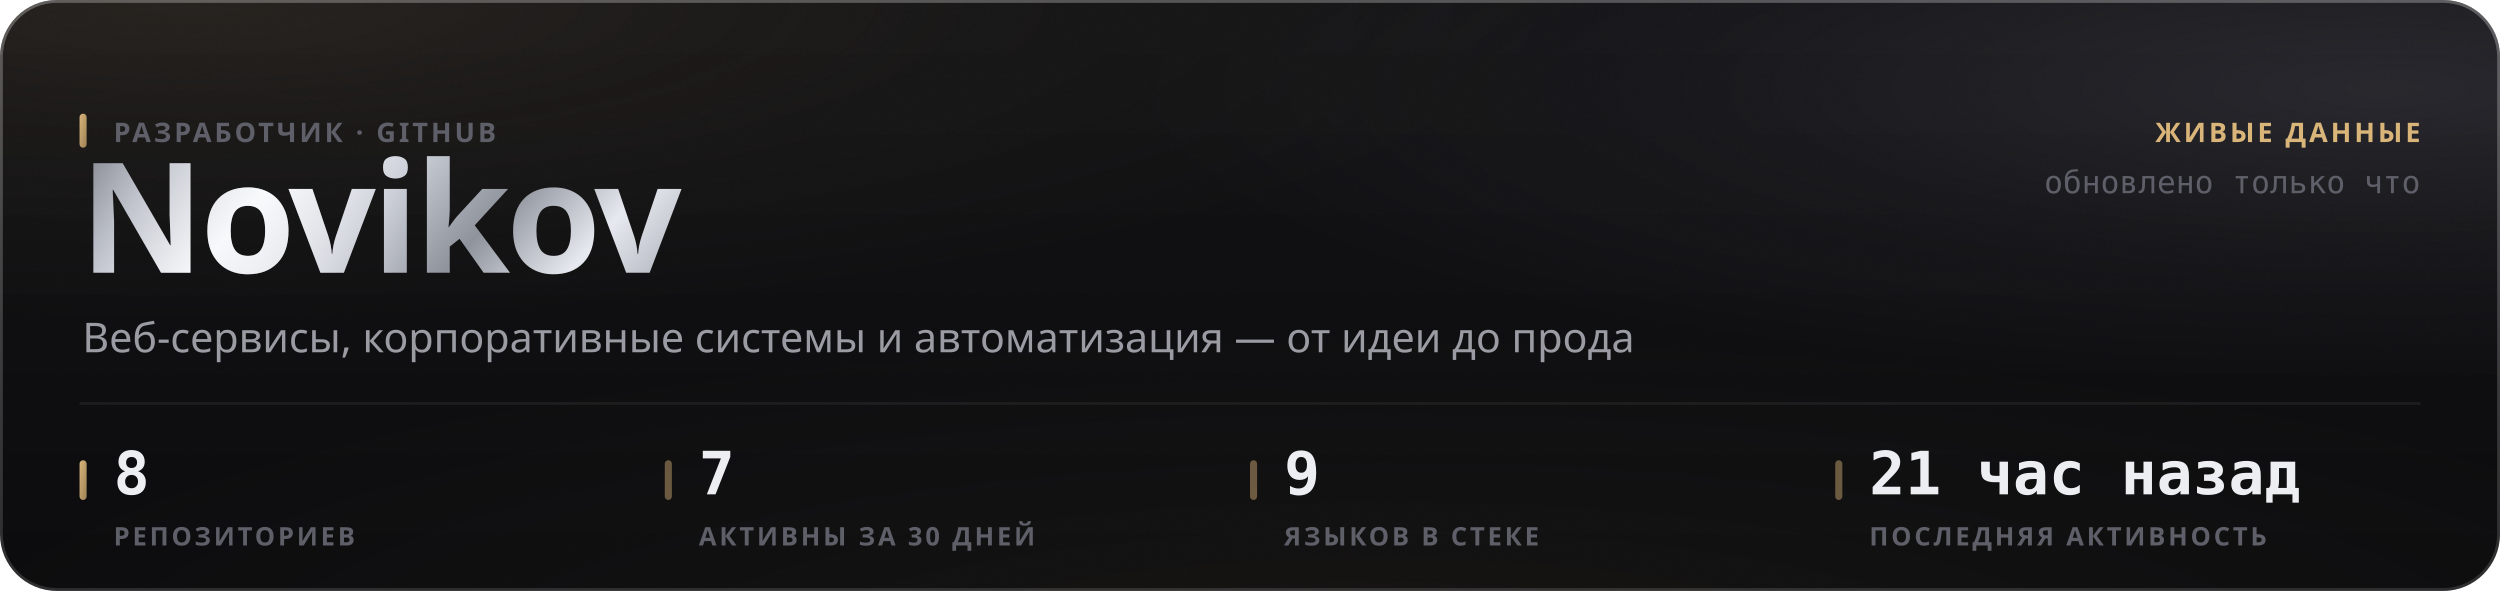
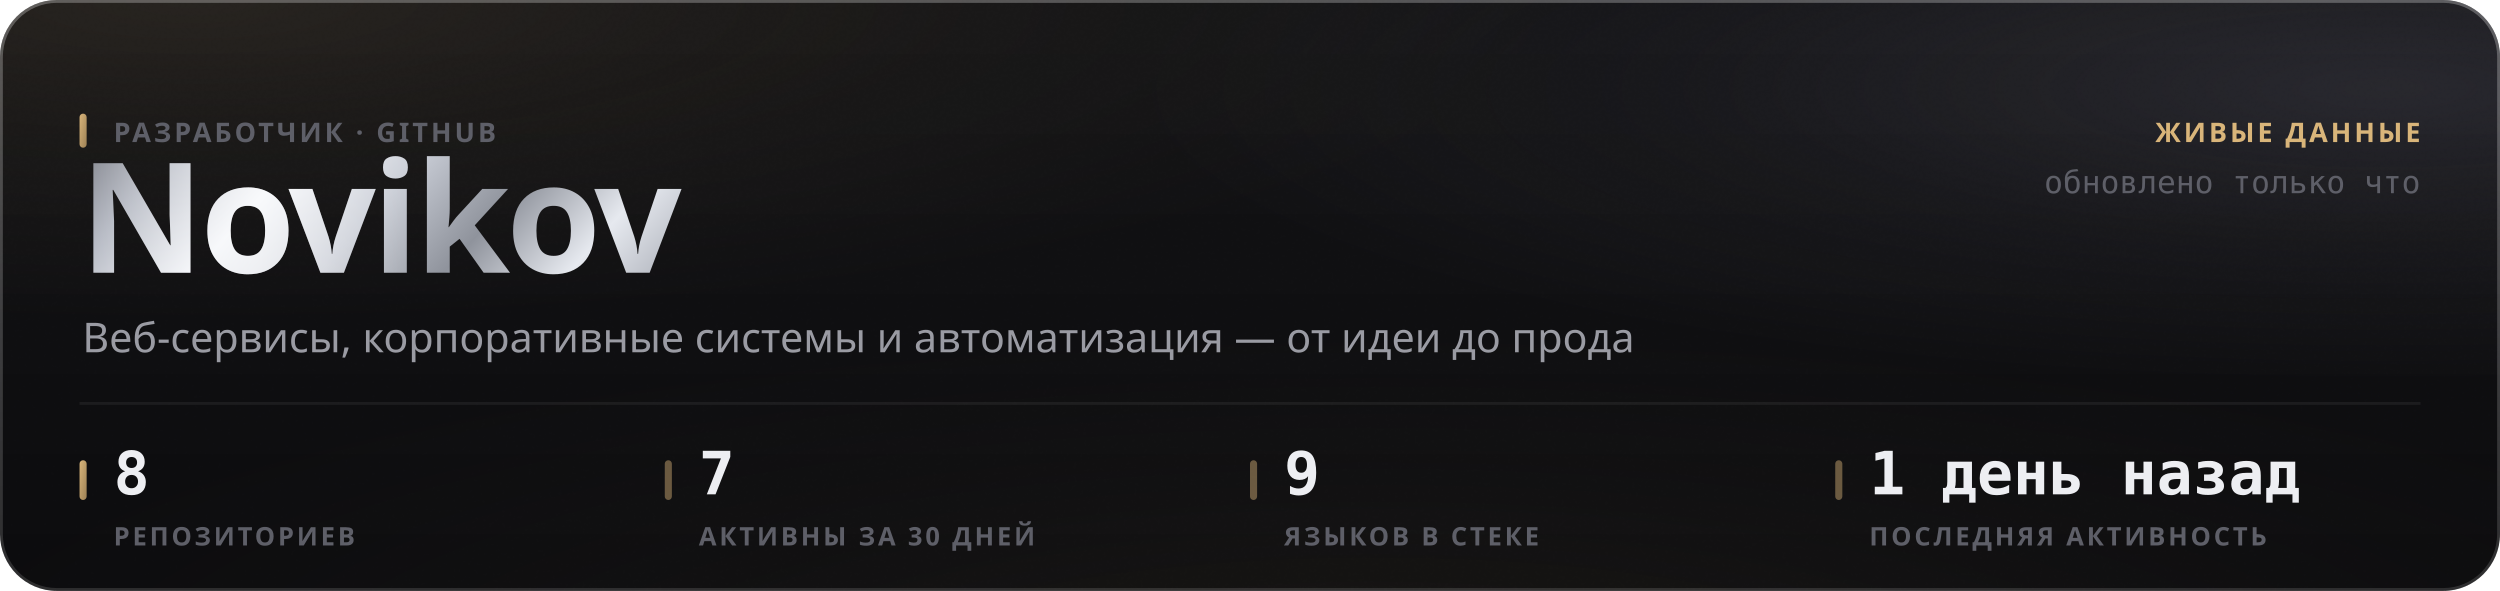
<svg xmlns="http://www.w3.org/2000/svg" width="880" height="208" viewBox="0 0 880 208" role="img">
  <style>
  text { font-family: -apple-system, BlinkMacSystemFont, 'Segoe UI', 'Noto Sans', Helvetica, Arial, sans-serif; }
  .mono { font-family: ui-monospace, 'SF Mono', 'Cascadia Mono', 'DejaVu Sans Mono', Menlo, Consolas, monospace; font-variant-numeric: tabular-nums; }
  .caps { letter-spacing: .1em; text-transform: uppercase; }

  @keyframes sheen  { from { transform: translateX(-120%); } to { transform: translateX(260%); } }
  @keyframes rise   { from { opacity: 0; transform: translateY(6px); } to { opacity: 1; transform: none; } }
  @keyframes slide  { from { opacity: 0; transform: translateX(-8px); } to { opacity: 1; transform: none; } }
  @keyframes grow   { from { transform: scaleY(0); } to { transform: scaleY(1); } }
  @keyframes widen  { from { transform: scaleX(0); } to { transform: scaleX(1); } }
  @keyframes draw   { from { stroke-dashoffset: 200; } to { stroke-dashoffset: 0; } }

  .sheen { animation: sheen 5.5s cubic-bezier(.45,0,.2,1) infinite; }
  .rise  { animation: rise .5s cubic-bezier(.16,1,.3,1) both; }
  .slide { animation: slide .42s cubic-bezier(.16,1,.3,1) both; }
  .bar   { transform-box: fill-box; transform-origin: 50% 100%;
           animation: grow .62s cubic-bezier(.16,1,.3,1) both; }
  .fill  { transform-box: fill-box; transform-origin: 0% 50%;
           animation: widen .8s cubic-bezier(.16,1,.3,1) both; }
  /* The hidden start state lives in the keyframes, never in the static rule.
     A renderer that ignores CSS animations then falls back to the FINISHED
     state — a drawn line, visible text — instead of an empty panel. */
  .spark { stroke-dasharray: 200;
           animation: draw 1.1s cubic-bezier(.16,1,.3,1) both; }

  @media (prefers-reduced-motion: reduce) {
    .sheen { animation: none; opacity: 0; }
    .rise, .slide, .bar, .fill, .spark { animation: none; opacity: 1; transform: none;
                                         stroke-dashoffset: 0; }
  }</style>
  <defs>
    <filter id="grain5" x="0" y="0" width="100%" height="100%">
      <feTurbulence type="fractalNoise" baseFrequency="0.85" numOctaves="3" stitchTiles="stitch" />
      <feColorMatrix type="saturate" values="0" />
    </filter>
    <linearGradient id="accent1" x1="0" y1="0" x2="1" y2="1">
      <stop offset="0%" stop-color="#d9b57a" />
      <stop offset="100%" stop-color="#9d8155" />
    </linearGradient>
    <radialGradient id="aurora6" cx="0.08" cy="0" r="0.55">
      <stop offset="0%" stop-color="#d9b47a" stop-opacity="0.1" />
      <stop offset="55%" stop-color="#d9b47a" stop-opacity="0.035" />
      <stop offset="100%" stop-color="#d9b47a" stop-opacity="0" />
    </radialGradient>
    <radialGradient id="aurora7" cx="0.95" cy="0.15" r="0.5">
      <stop offset="0%" stop-color="#706f83" stop-opacity="0.22" />
      <stop offset="55%" stop-color="#706f83" stop-opacity="0.077" />
      <stop offset="100%" stop-color="#706f83" stop-opacity="0" />
    </radialGradient>
    <radialGradient id="aurora8" cx="0.55" cy="1.15" r="0.6">
      <stop offset="0%" stop-color="#b39b74" stop-opacity="0.07" />
      <stop offset="55%" stop-color="#b39b74" stop-opacity="0.025" />
      <stop offset="100%" stop-color="#b39b74" stop-opacity="0" />
    </radialGradient>
    <linearGradient id="glass2" x1="0" y1="0" x2="0" y2="1">
      <stop offset="0%" stop-color="#ffffff" stop-opacity="0.036" />
      <stop offset="100%" stop-color="#ffffff" stop-opacity="0.007" />
    </linearGradient>
    <linearGradient id="rim3" x1="0" y1="0" x2="0" y2="1">
      <stop offset="0%" stop-color="#ffffff" stop-opacity="0.182" />
      <stop offset="100%" stop-color="#ffffff" stop-opacity="0.025" />
    </linearGradient>
    <linearGradient id="spec4" x1="0" y1="0" x2="1" y2="0">
      <stop offset="0%" stop-color="#ffffff" stop-opacity="0" />
      <stop offset="35%" stop-color="#ffffff" stop-opacity="0.336" />
      <stop offset="70%" stop-color="#ffffff" stop-opacity="0.118" />
      <stop offset="100%" stop-color="#ffffff" stop-opacity="0" />
    </linearGradient>
    <linearGradient id="metal9" x1="0" y1="0" x2="1" y2="0.25">
      <stop offset="0%" stop-color="#6e7078" />
      <stop offset="16.667%" stop-color="#b4b8c2" />
      <stop offset="33.333%" stop-color="#f2f4f8" />
      <stop offset="50%" stop-color="#c7cbd4" />
      <stop offset="66.667%" stop-color="#8f939c" />
      <stop offset="83.333%" stop-color="#e6e9ef" />
      <stop offset="100%" stop-color="#a7abb4" />
    </linearGradient>
    <linearGradient id="sheengrad11" x1="0" y1="0" x2="1" y2="0">
      <stop offset="0%" stop-color="#ffffff" stop-opacity="0" />
      <stop offset="50%" stop-color="#ffffff" stop-opacity="0.5" />
      <stop offset="100%" stop-color="#ffffff" stop-opacity="0" />
    </linearGradient>
    <clipPath id="wordclip10">
      <text x="28" y="96" font-size="54" font-weight="800" letter-spacing="-0.025em" font-family="-apple-system, BlinkMacSystemFont, 'Segoe UI', Helvetica, Arial, sans-serif">Novikov</text>
    </clipPath>
  </defs>
  <rect width="880" height="208" rx="20" fill="#0a0a0c" />
  <rect width="880" height="208" rx="20" fill="url(#aurora6)" />
  <rect width="880" height="208" rx="20" fill="url(#aurora7)" />
  <rect width="880" height="208" rx="20" fill="url(#aurora8)" />
  <rect width="880" height="208" rx="20" fill="url(#glass2)" />
  <rect width="880" height="208" rx="20" filter="url(#grain5)" opacity="0.085" style="mix-blend-mode:overlay" />
  <rect x=".5" y=".5" width="879" height="207" rx="19.5" fill="none" stroke="rgba(255,255,255,0.11)" />
  <rect x=".5" y=".5" width="879" height="207" rx="19.5" fill="none" stroke="url(#rim3)" />
  <path d="M20 1 H860" stroke="url(#spec4)" stroke-width="1.2" fill="none" />
  <g clip-path="url(#wordclip10)">
    <rect x="28" y="42" width="248.651" height="70.2" fill="url(#metal9)" />
    <rect class="sheen" x="28" y="42" width="124.325" height="70.2" fill="url(#sheengrad11)" />
  </g>
  <rect x="28" y="40" width="2.5" height="12" rx="1.25" fill="url(#accent1)" />
  <text x="40" y="50" font-size="9.5" font-weight="600" fill="#5e5f68" letter-spacing="0.11em">РАЗРАБОТЧИК · GITHUB</text>
  <text x="29" y="124" font-size="14.5" font-weight="400" fill="#9a9ba3">Веб-сервисы, корпоративные системы и автоматизация — от идеи до прода</text>
  <text x="852" y="50" font-size="9.5" font-weight="600" fill="#d9b57a" text-anchor="end" letter-spacing="0.11em">ЖИВЫЕ ДАННЫЕ</text>
  <text x="852" y="68" font-size="11" font-weight="400" fill="#5e5f68" text-anchor="end" class="mono">обновлено только что</text>
  <path d="M28 142 H852" stroke="rgba(255,255,255,0.06)" stroke-width="1" />
  <rect x="28" y="162" width="2.5" height="14" rx="1.25" fill="url(#accent1)" />
  <text x="40" y="174" font-size="21" font-weight="700" fill="#edeef2" class="mono rise" opacity="1">8</text>
  <text x="40" y="192" font-size="9" font-weight="600" fill="#5e5f68" letter-spacing="0.11em">РЕПОЗИТОРИЕВ</text>
  <rect x="234" y="162" width="2.5" height="14" rx="1.25" fill="rgba(217,181,122,0.45)" />
  <text x="246" y="174" font-size="21" font-weight="700" fill="#edeef2" class="mono rise" opacity="1">7</text>
  <text x="246" y="192" font-size="9" font-weight="600" fill="#5e5f68" letter-spacing="0.11em">АКТИВНЫ ЗА 30 ДНЕЙ</text>
  <rect x="440" y="162" width="2.5" height="14" rx="1.25" fill="rgba(217,181,122,0.45)" />
  <text x="452" y="174" font-size="21" font-weight="700" fill="#edeef2" class="mono rise" opacity="1">9</text>
  <text x="452" y="192" font-size="9" font-weight="600" fill="#5e5f68" letter-spacing="0.11em">ЯЗЫКОВ В СТЕКЕ</text>
  <rect x="646" y="162" width="2.5" height="14" rx="1.25" fill="rgba(217,181,122,0.45)" />
-   <text x="658" y="174" font-size="21" font-weight="700" fill="#edeef2" class="mono rise" opacity="1">21 час назад</text>
+   <text x="658" y="174" font-size="21" font-weight="700" fill="#edeef2" class="mono rise" opacity="1">1 день назад</text>
  <text x="658" y="192" font-size="9" font-weight="600" fill="#5e5f68" letter-spacing="0.11em">ПОСЛЕДНЯЯ АКТИВНОСТЬ</text>
</svg>
